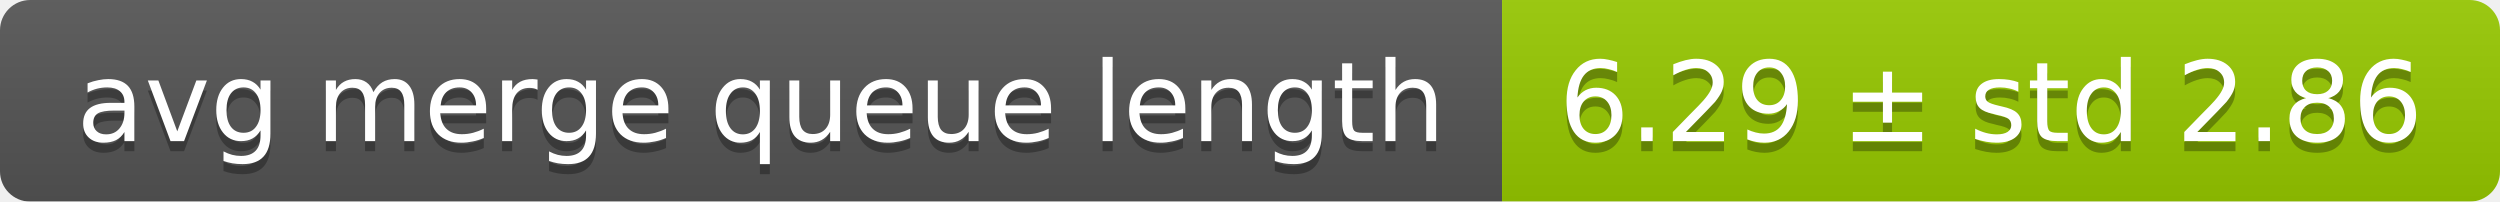
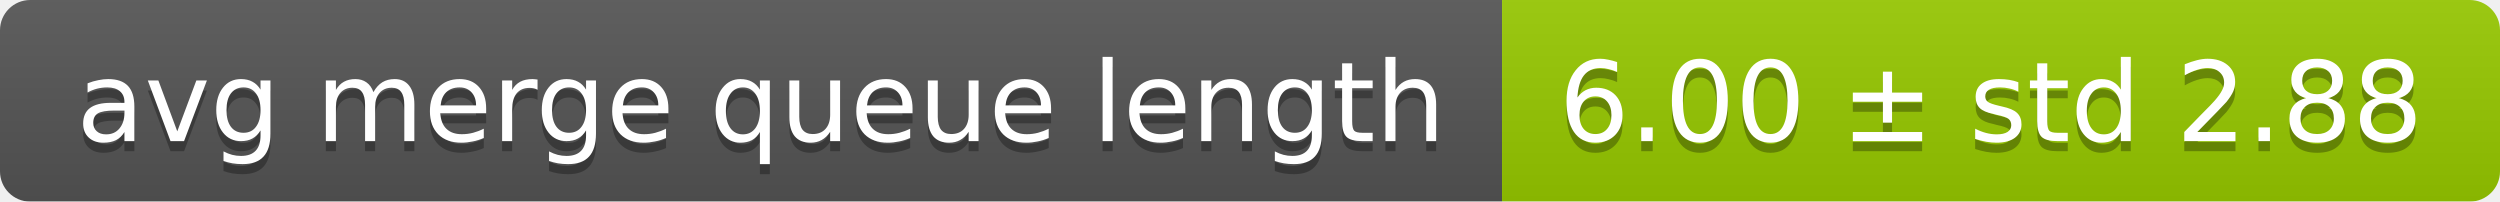
<svg xmlns="http://www.w3.org/2000/svg" width="248" height="20">
  <linearGradient id="smooth" x2="0" y2="100%">
    <stop offset="0" stop-color="#bbb" stop-opacity=".1" />
    <stop offset="1" stop-opacity=".1" />
  </linearGradient>
  <mask id="round">
    <rect width="248" height="20" rx="3" fill="#fff" />
  </mask>
  <g mask="url(#round)">
    <rect width="149" height="20" fill="#555" />
    <rect x="149" width="99" height="20" fill="#97ca00" />
    <rect width="248" height="20" fill="url(#smooth)" />
  </g>
  <g fill="#fff" text-anchor="middle" font-family="DejaVu Sans,Verdana,Geneva,sans-serif" font-size="11">
    <text x="75.5" y="15" fill="#010101" fill-opacity=".3">avg merge queue length</text>
    <text x="75.5" y="14">avg merge queue length</text>
-     <text x="197.5" y="15" fill="#010101" fill-opacity=".3">6.29 ± std 2.86</text>
-     <text x="197.5" y="14">6.29 ± std 2.86</text>
+     <text x="197.5" y="15" fill="#010101" fill-opacity=".3">6.00 ± std 2.88</text>
+     <text x="197.5" y="14">6.00 ± std 2.88</text>
  </g>
</svg>
